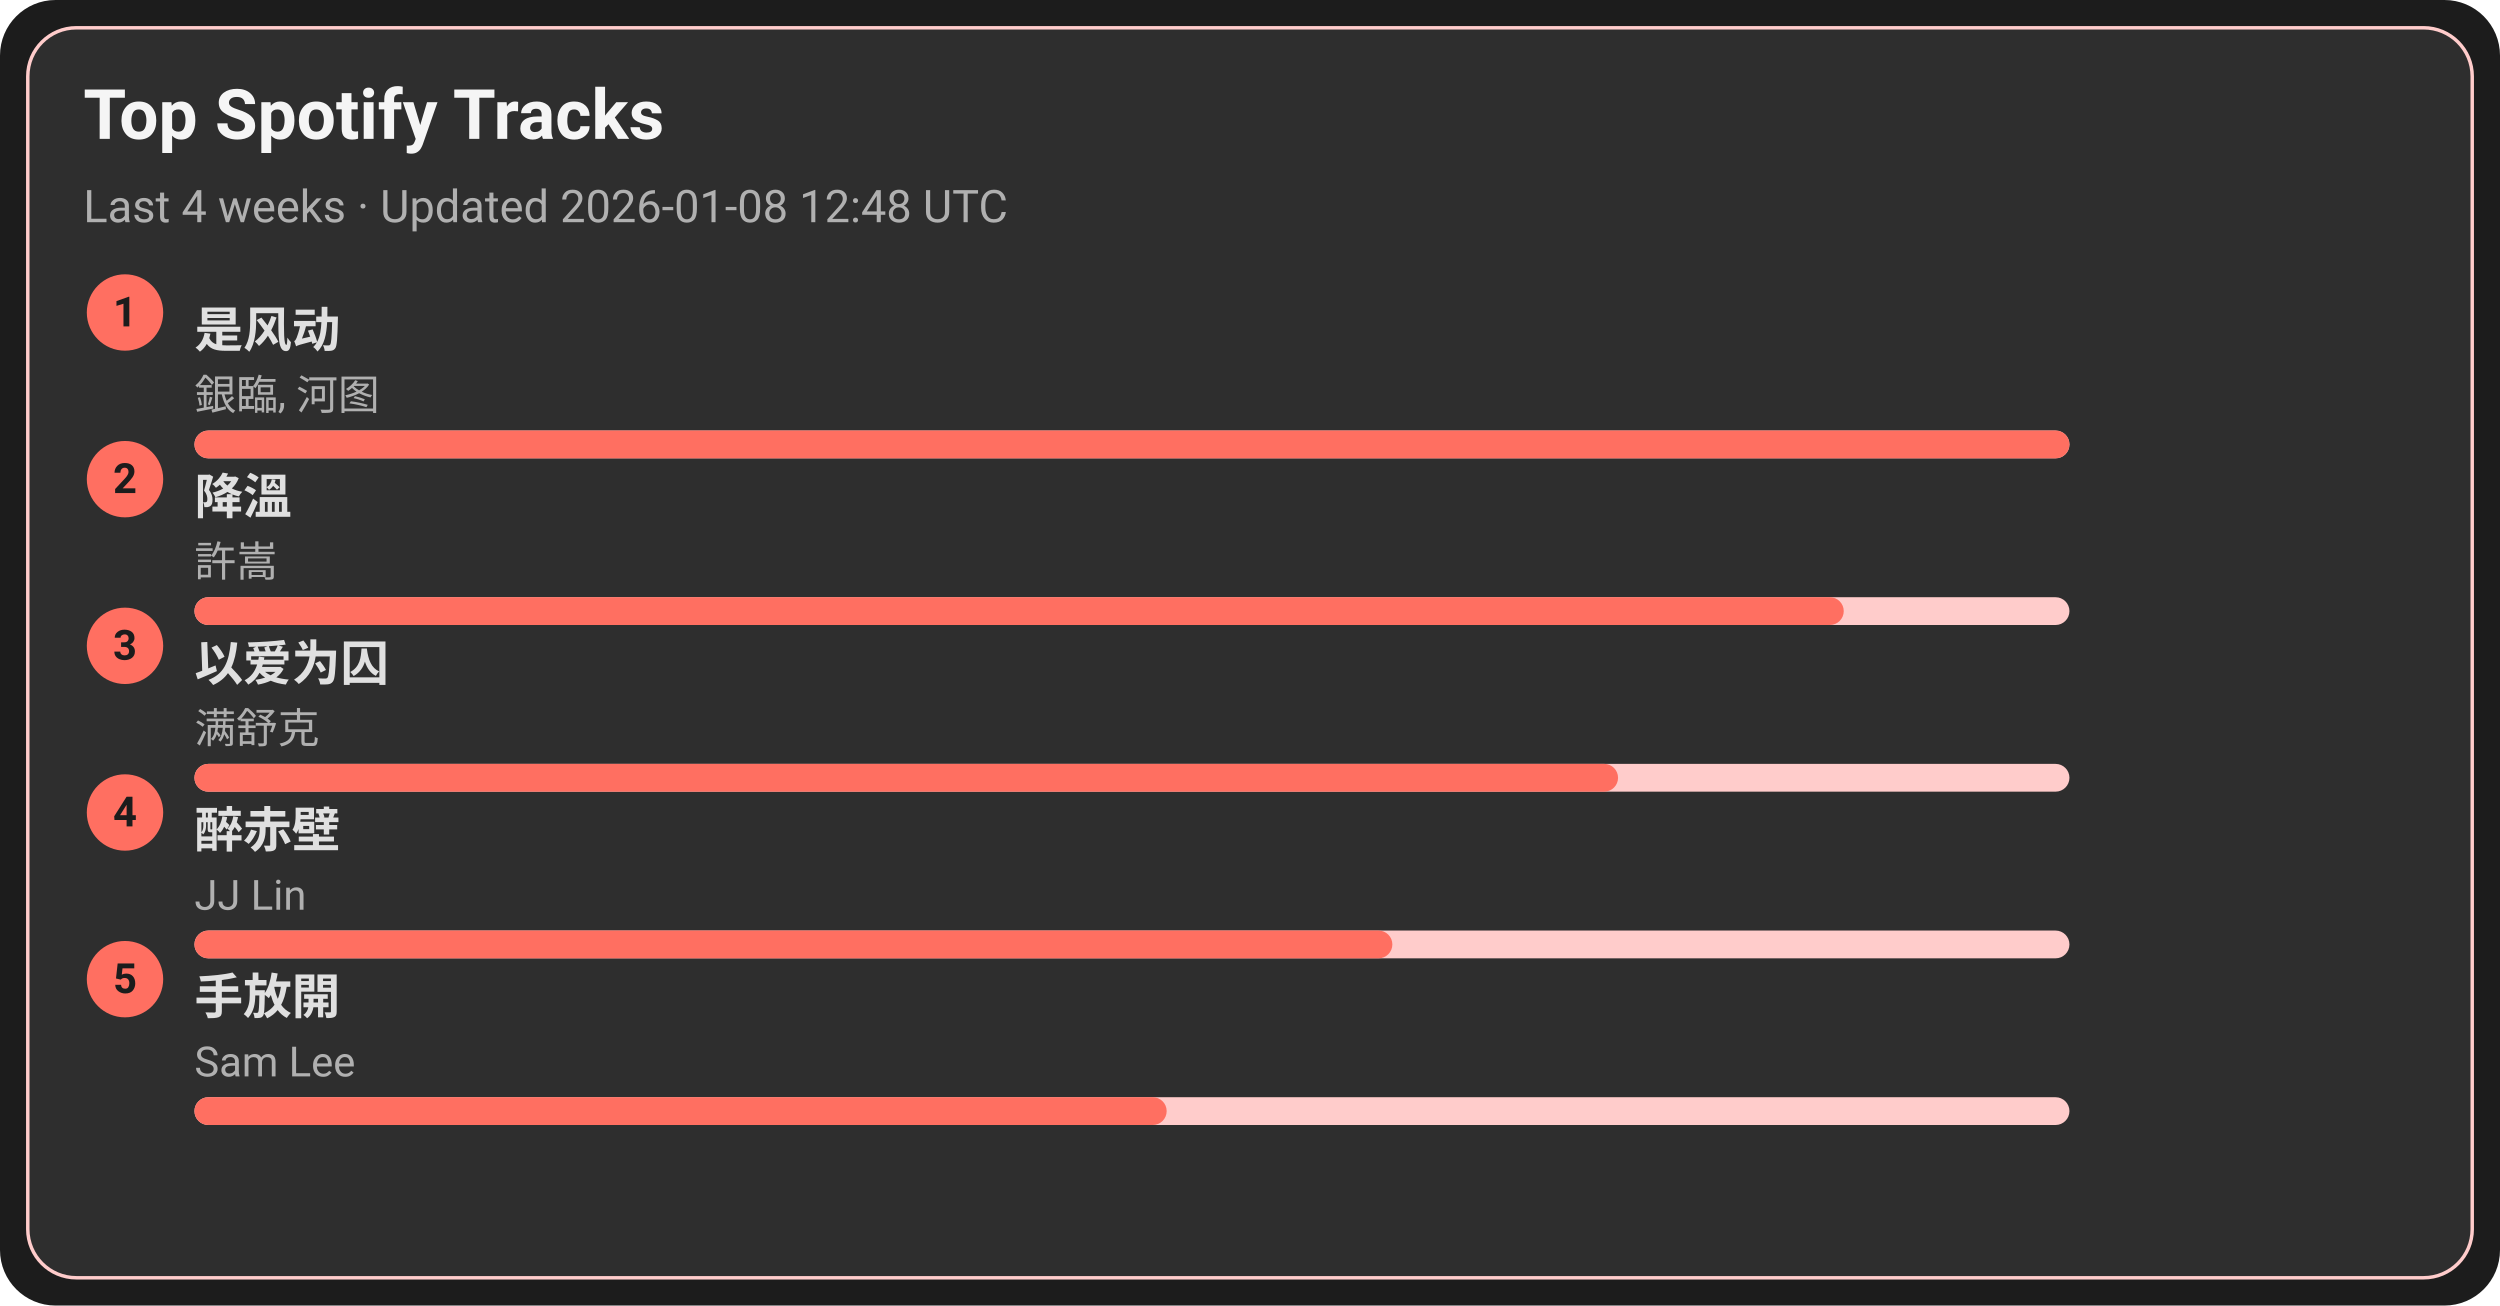
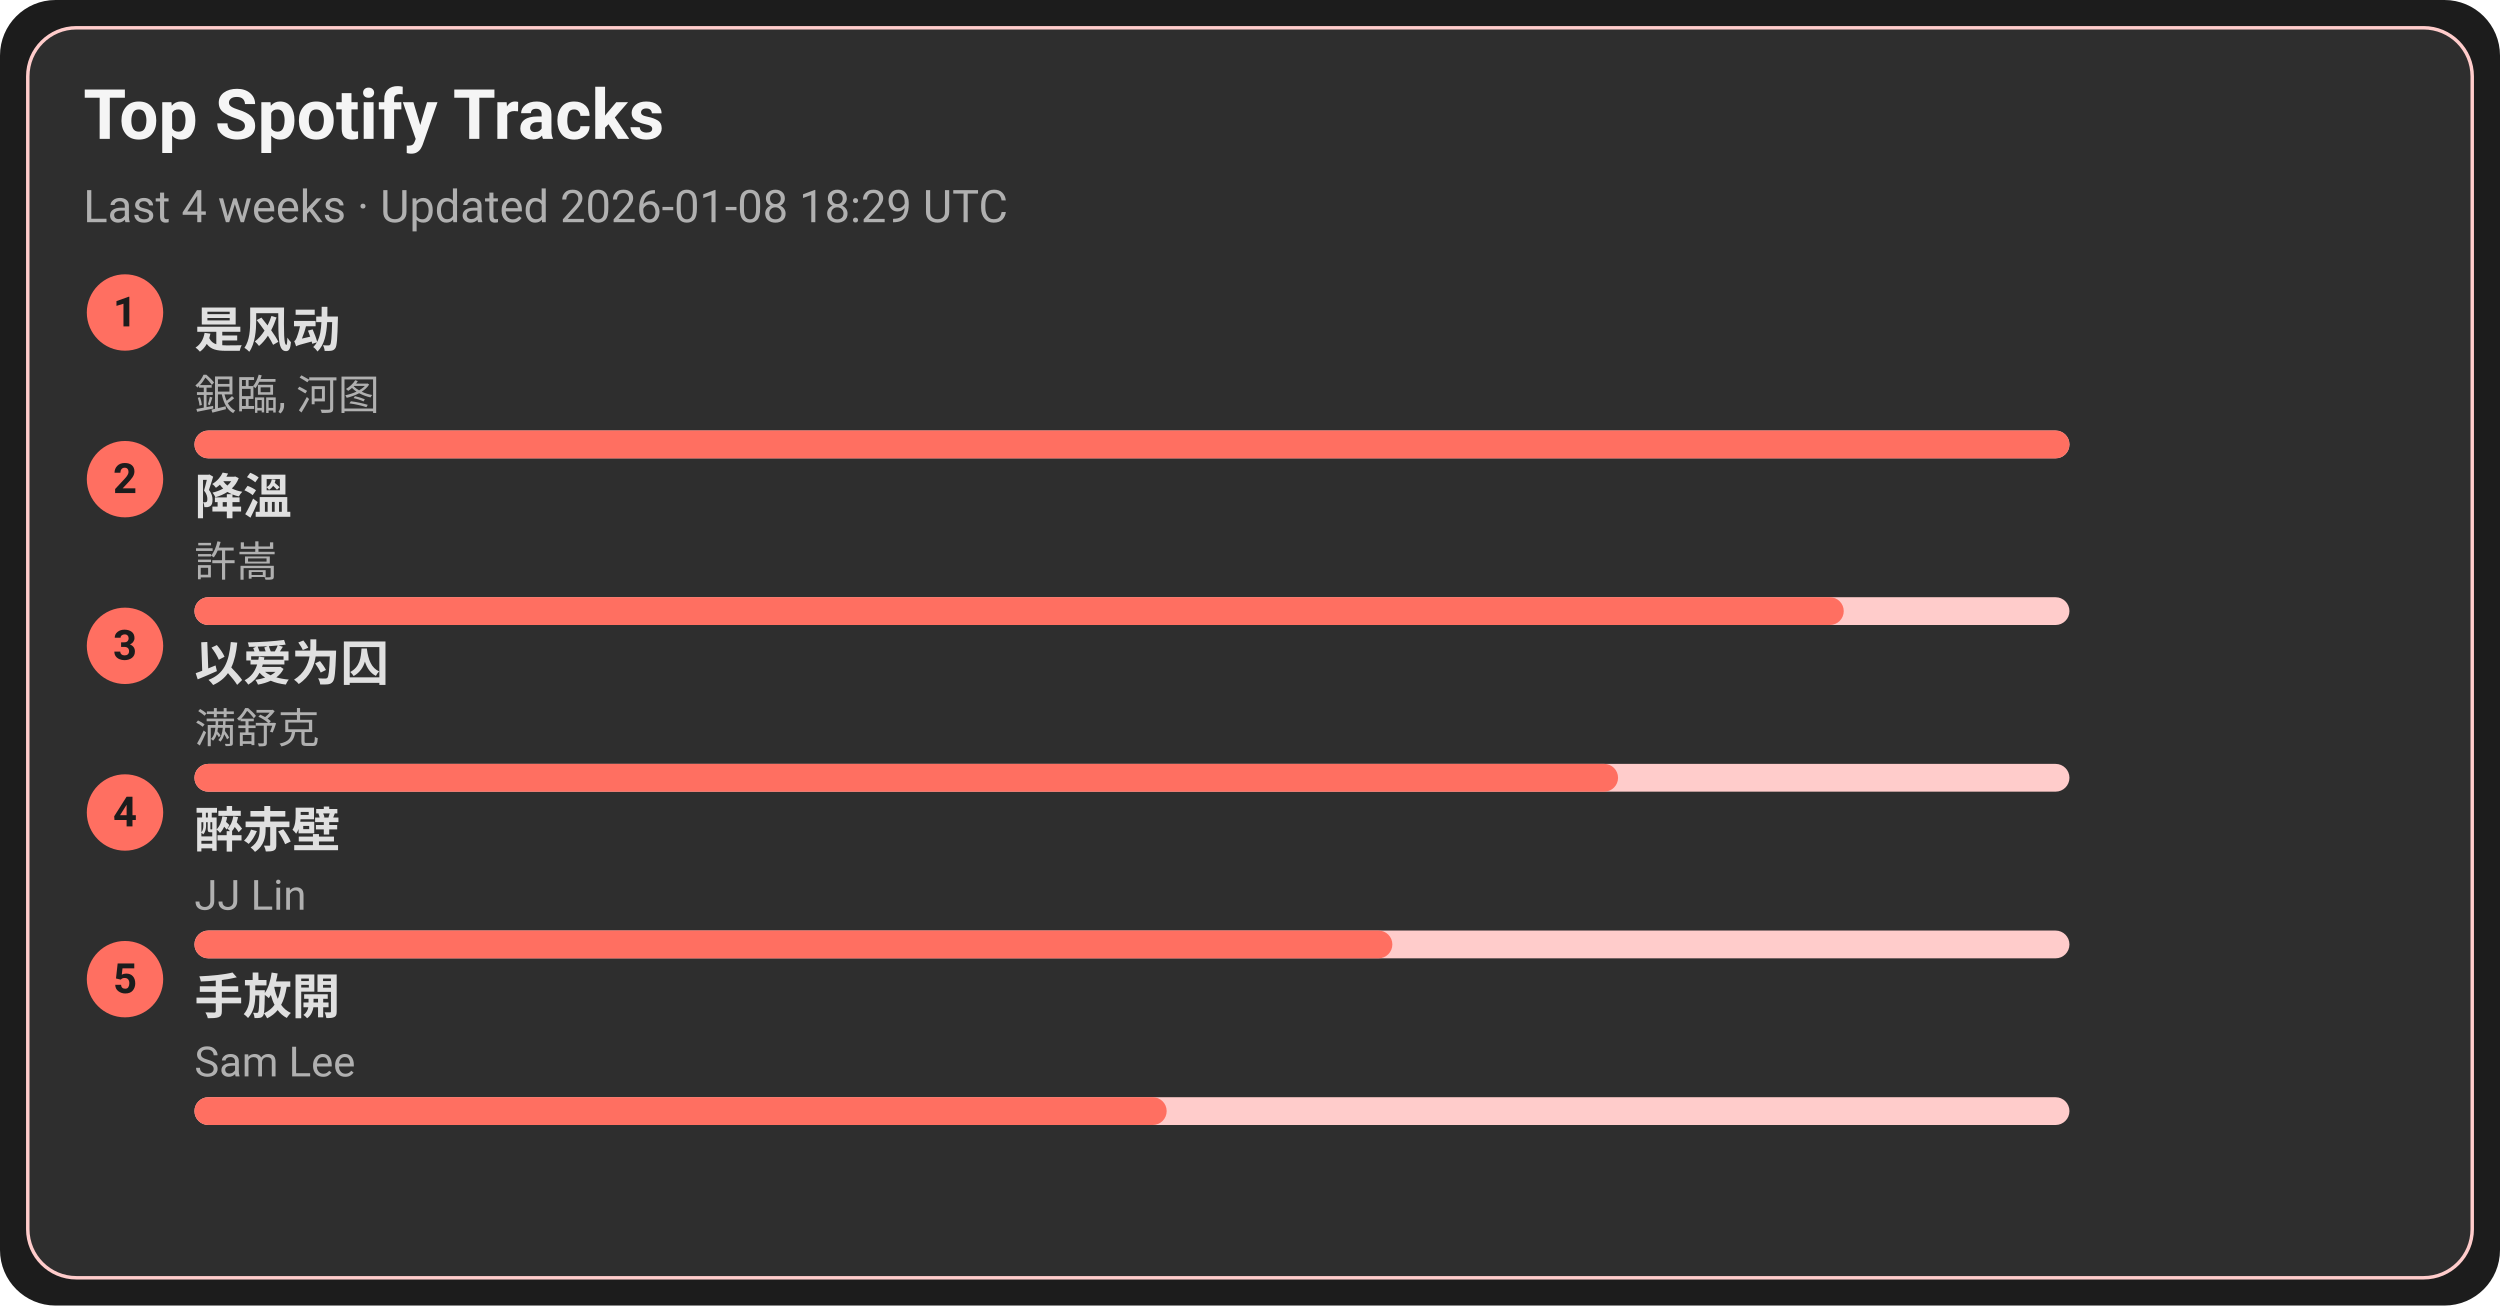
<svg xmlns="http://www.w3.org/2000/svg" width="720" height="376" viewBox="0 0 720 376">
  <style>text{font-family:-apple-system,BlinkMacSystemFont,Segoe UI,Roboto,Ubuntu,Helvetica Neue,Arial,Noto Sans,sans-serif}</style>
  <rect width="720" height="376" rx="16" fill="#1c1c1c" />
  <rect x="8" y="8" width="704" height="360" rx="14" fill="#2e2e2e" stroke="#ffcccb" />
  <text x="24" y="40" font-size="20" fill="#f5f5f5" font-weight="600">Top Spotify Tracks</text>
-   <text x="24" y="64" font-size="13" fill="#b0b0b0">Last 4 weeks · Updated 2026-01-08 12:48 UTC</text>
+   <text x="24" y="64" font-size="13" fill="#b0b0b0">Last 4 weeks · Updated 2026-01-08 18:29 UTC</text>
  <circle cx="36" cy="90" r="11" fill="#ff6f61" />
  <text x="36" y="94" text-anchor="middle" font-size="12" fill="#1c1c1c" font-weight="700">1</text>
  <a href="https://open.spotify.com/track/3lePQ8c4jq7bTePsXEmslh" target="_blank" rel="noopener noreferrer">
    <text x="56" y="100" font-size="14" fill="#e0e0e0" font-weight="600">是风动</text>
  </a>
  <text x="56" y="118" font-size="12" fill="#b0b0b0">銀臨, 河图</text>
  <rect x="56" y="124" width="540" height="8" rx="4" fill="#ffcccb" />
  <rect x="56" y="124" width="540" height="8" rx="4" fill="#ff6f61" />
  <circle cx="36" cy="138" r="11" fill="#ff6f61" />
  <text x="36" y="142" text-anchor="middle" font-size="12" fill="#1c1c1c" font-weight="700">2</text>
  <a href="https://open.spotify.com/track/2q9uhrOfyOnBa3oWR1PfYT" target="_blank" rel="noopener noreferrer">
    <text x="56" y="148" font-size="14" fill="#e0e0e0" font-weight="600">降溫</text>
  </a>
  <text x="56" y="166" font-size="12" fill="#b0b0b0">許嵩</text>
  <rect x="56" y="172" width="540" height="8" rx="4" fill="#ffcccb" />
  <rect x="56" y="172" width="475" height="8" rx="4" fill="#ff6f61" />
  <circle cx="36" cy="186" r="11" fill="#ff6f61" />
  <text x="36" y="190" text-anchor="middle" font-size="12" fill="#1c1c1c" font-weight="700">3</text>
  <a href="https://open.spotify.com/track/0RW2LEfGQK5BaIho6sSLqf" target="_blank" rel="noopener noreferrer">
    <text x="56" y="196" font-size="14" fill="#e0e0e0" font-weight="600">以爱为囚</text>
  </a>
  <text x="56" y="214" font-size="12" fill="#b0b0b0">满舒克</text>
  <rect x="56" y="220" width="540" height="8" rx="4" fill="#ffcccb" />
  <rect x="56" y="220" width="410" height="8" rx="4" fill="#ff6f61" />
  <circle cx="36" cy="234" r="11" fill="#ff6f61" />
  <text x="36" y="238" text-anchor="middle" font-size="12" fill="#1c1c1c" font-weight="700">4</text>
  <a href="https://open.spotify.com/track/69lAYqbyHL1A0gctdLd9WV" target="_blank" rel="noopener noreferrer">
    <text x="56" y="244" font-size="14" fill="#e0e0e0" font-weight="600">醉赤壁</text>
  </a>
  <text x="56" y="262" font-size="12" fill="#b0b0b0">JJ Lin</text>
  <rect x="56" y="268" width="540" height="8" rx="4" fill="#ffcccb" />
  <rect x="56" y="268" width="345" height="8" rx="4" fill="#ff6f61" />
  <circle cx="36" cy="282" r="11" fill="#ff6f61" />
  <text x="36" y="286" text-anchor="middle" font-size="12" fill="#1c1c1c" font-weight="700">5</text>
  <a href="https://open.spotify.com/track/2Dd9EXYXI2NNrLG61OtWQv" target="_blank" rel="noopener noreferrer">
    <text x="56" y="292" font-size="14" fill="#e0e0e0" font-weight="600">手放開</text>
  </a>
  <text x="56" y="310" font-size="12" fill="#b0b0b0">Sam Lee</text>
  <rect x="56" y="316" width="540" height="8" rx="4" fill="#ffcccb" />
  <rect x="56" y="316" width="280" height="8" rx="4" fill="#ff6f61" />
</svg>
